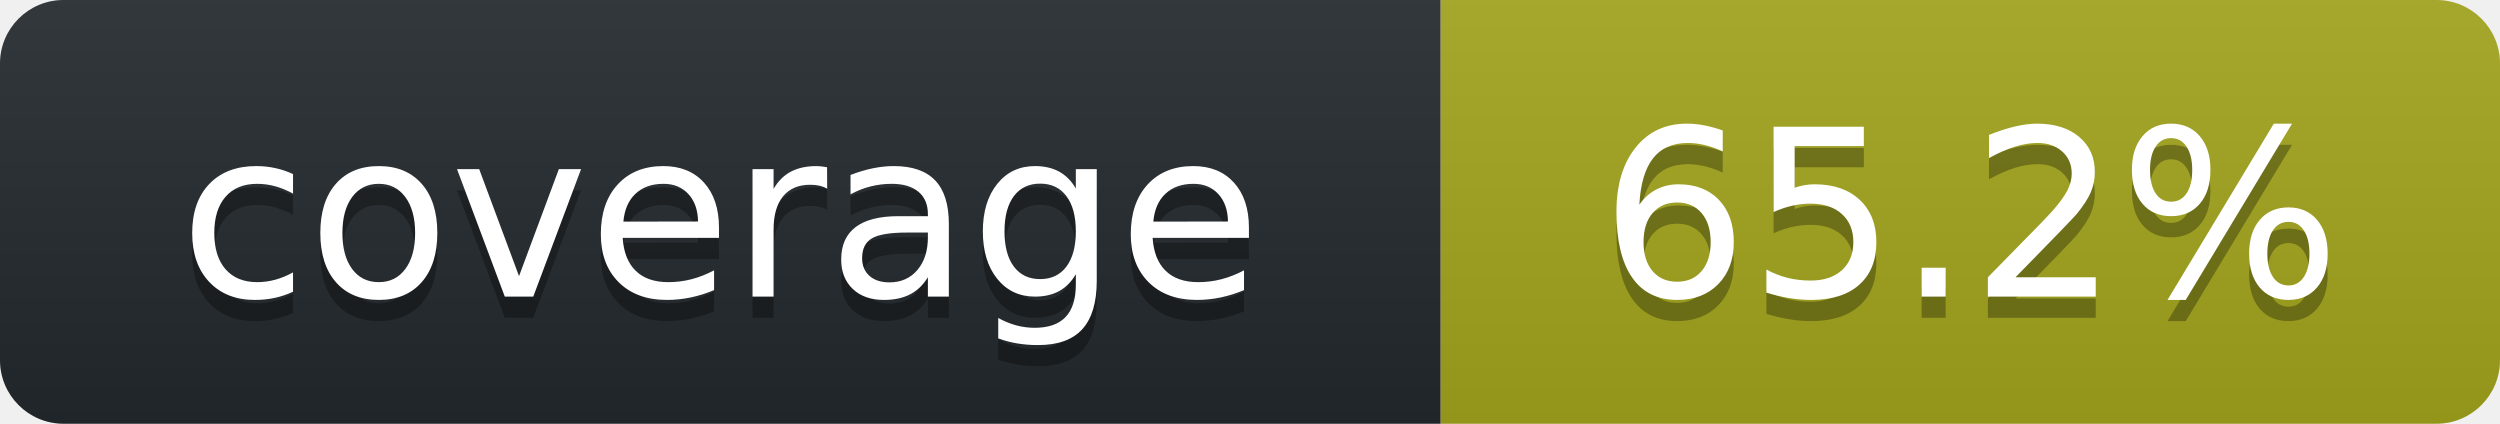
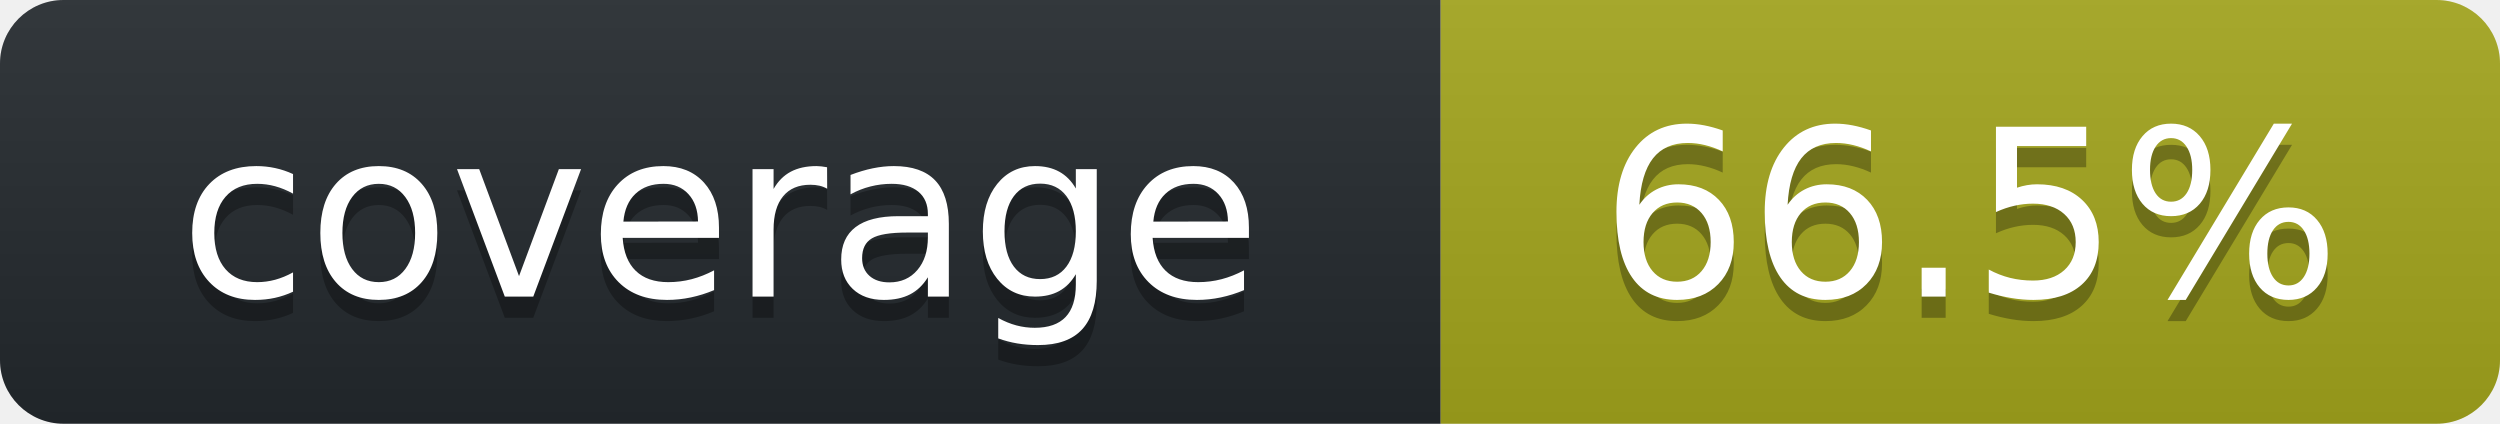
<svg xmlns="http://www.w3.org/2000/svg" width="118" height="20" role="img" aria-label="octocov::badge">
  <linearGradient id="s" x2="0" y2="100%">
    <stop offset="0" stop-color="#bbb" stop-opacity=".1" />
    <stop offset="1" stop-opacity=".1" />
  </linearGradient>
  <clipPath id="r">
    <rect width="118" height="20" rx="3" fill="#fff" />
  </clipPath>
  <g clip-path="url(#r)">
    <rect width="68" height="20" fill="#24292E" />
    <rect x="68" width="50" height="20" fill="#A4A61D" />
    <rect width="118" height="20" fill="url(#s)" />
  </g>
  <g fill="#fff" text-anchor="middle" font-family="Verdana,Geneva,DejaVu Sans,sans-serif" text-rendering="geometricPrecision" font-size="110">
    <text aria-hidden="true" x="340" y="150" fill="#010101" fill-opacity=".3" transform="scale(.1)">coverage</text>
    <text x="340" y="140" transform="scale(.1)" fill="#fff">coverage</text>
-     <text aria-hidden="true" x="930" y="150" fill="#010101" fill-opacity=".3" transform="scale(.1)">65.2%</text>
-     <text x="930" y="140" transform="scale(.1)" fill="#fff">65.2%</text>
+     <text aria-hidden="true" x="930" y="150" fill="#010101" fill-opacity=".3" transform="scale(.1)">66.5%</text>
+     <text x="930" y="140" transform="scale(.1)" fill="#fff">66.5%</text>
  </g>
</svg>
